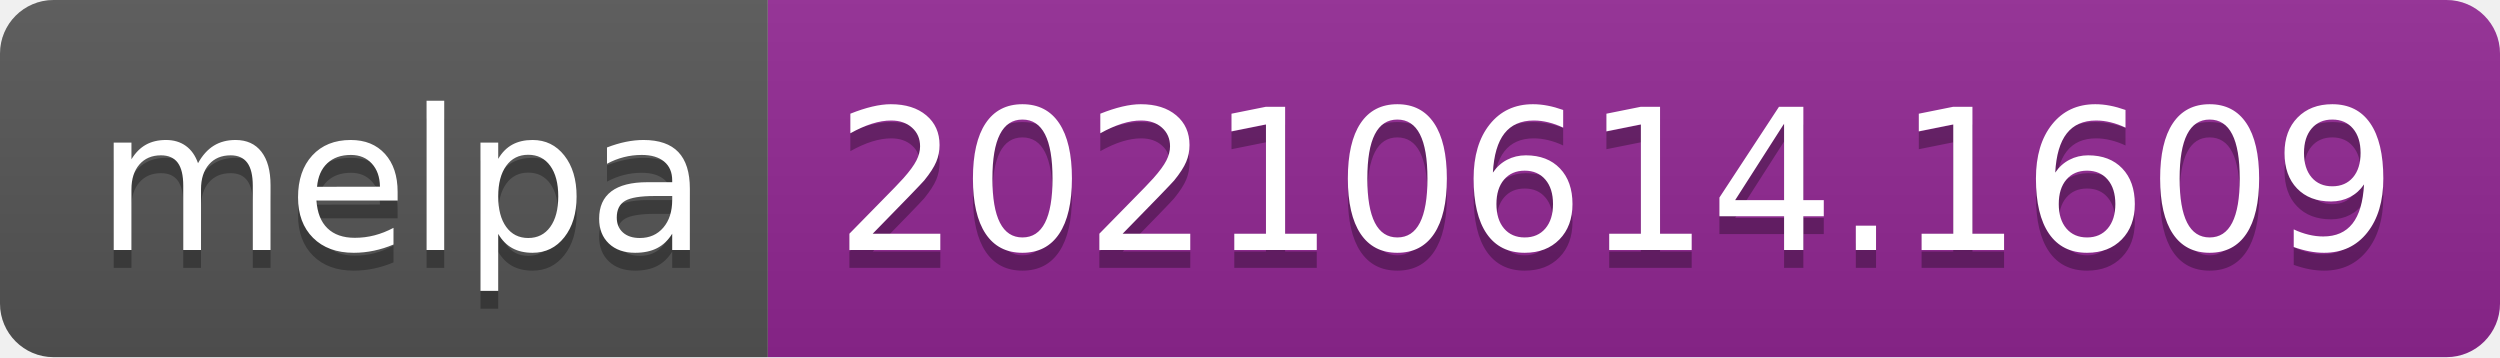
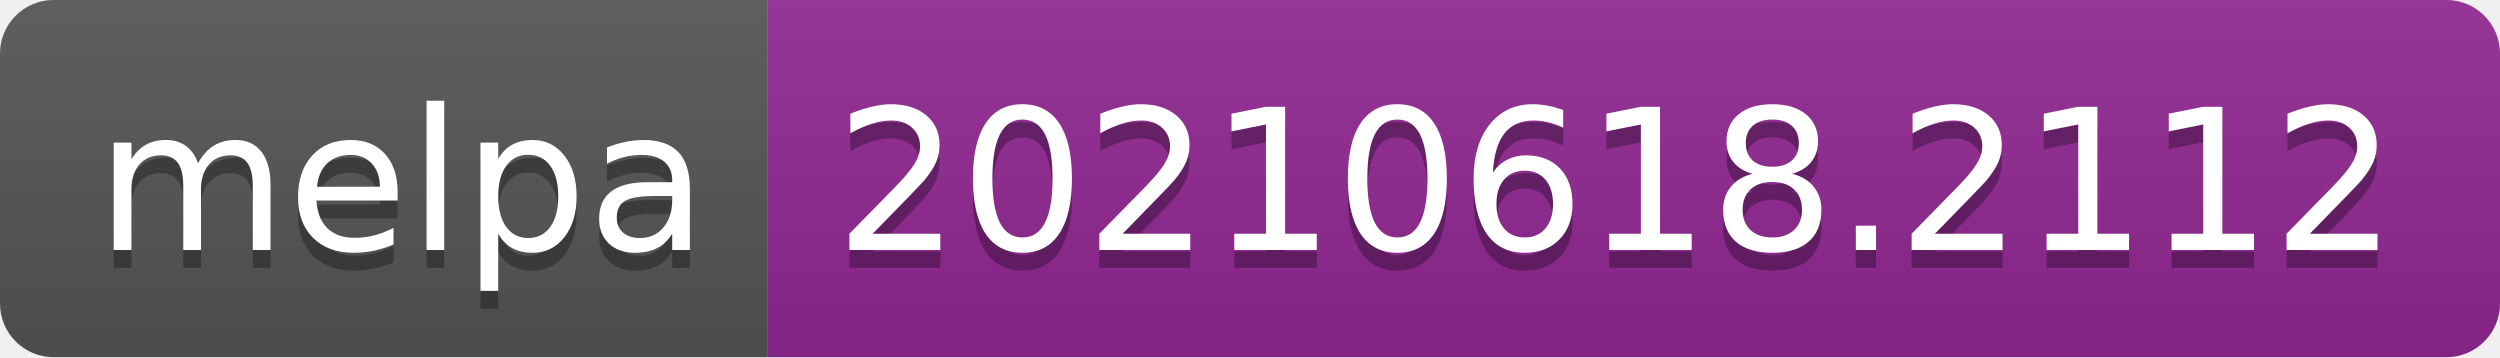
- <svg xmlns="http://www.w3.org/2000/svg" width="140" height="20" role="img" aria-label="melpa: 20210614.1609">
+ <svg xmlns="http://www.w3.org/2000/svg" width="140" height="20" role="img" aria-label="melpa: 20210618.2112">
  <linearGradient id="s" x2="0" y2="100%">
    <stop offset="0" stop-color="#bbb" stop-opacity=".1" />
    <stop offset="1" stop-opacity=".1" />
  </linearGradient>
  <clipPath id="r">
    <rect width="140" height="20" rx="3" fill="#fff" />
  </clipPath>
  <g clip-path="url(#r)">
    <rect width="43" height="20" fill="#555" />
    <rect x="43" width="97" height="20" fill="#922793" />
    <rect width="140" height="20" fill="url(#s)" />
  </g>
  <g fill="#fff" text-anchor="middle" font-family="Verdana,Geneva,DejaVu Sans,sans-serif" text-rendering="geometricPrecision" font-size="110">
    <text aria-hidden="true" x="225" y="150" fill="#010101" fill-opacity=".3" transform="scale(.1)" textLength="330">melpa</text>
    <text x="225" y="140" transform="scale(.1)" fill="#fff" textLength="330">melpa</text>
-     <text aria-hidden="true" x="905" y="150" fill="#010101" fill-opacity=".3" transform="scale(.1)" textLength="870">20210614.1609</text>
-     <text x="905" y="140" transform="scale(.1)" fill="#fff" textLength="870">20210614.1609</text>
+     <text aria-hidden="true" x="905" y="150" fill="#010101" fill-opacity=".3" transform="scale(.1)" textLength="870">20210618.2112</text>
+     <text x="905" y="140" transform="scale(.1)" fill="#fff" textLength="870">20210618.2112</text>
  </g>
</svg>
